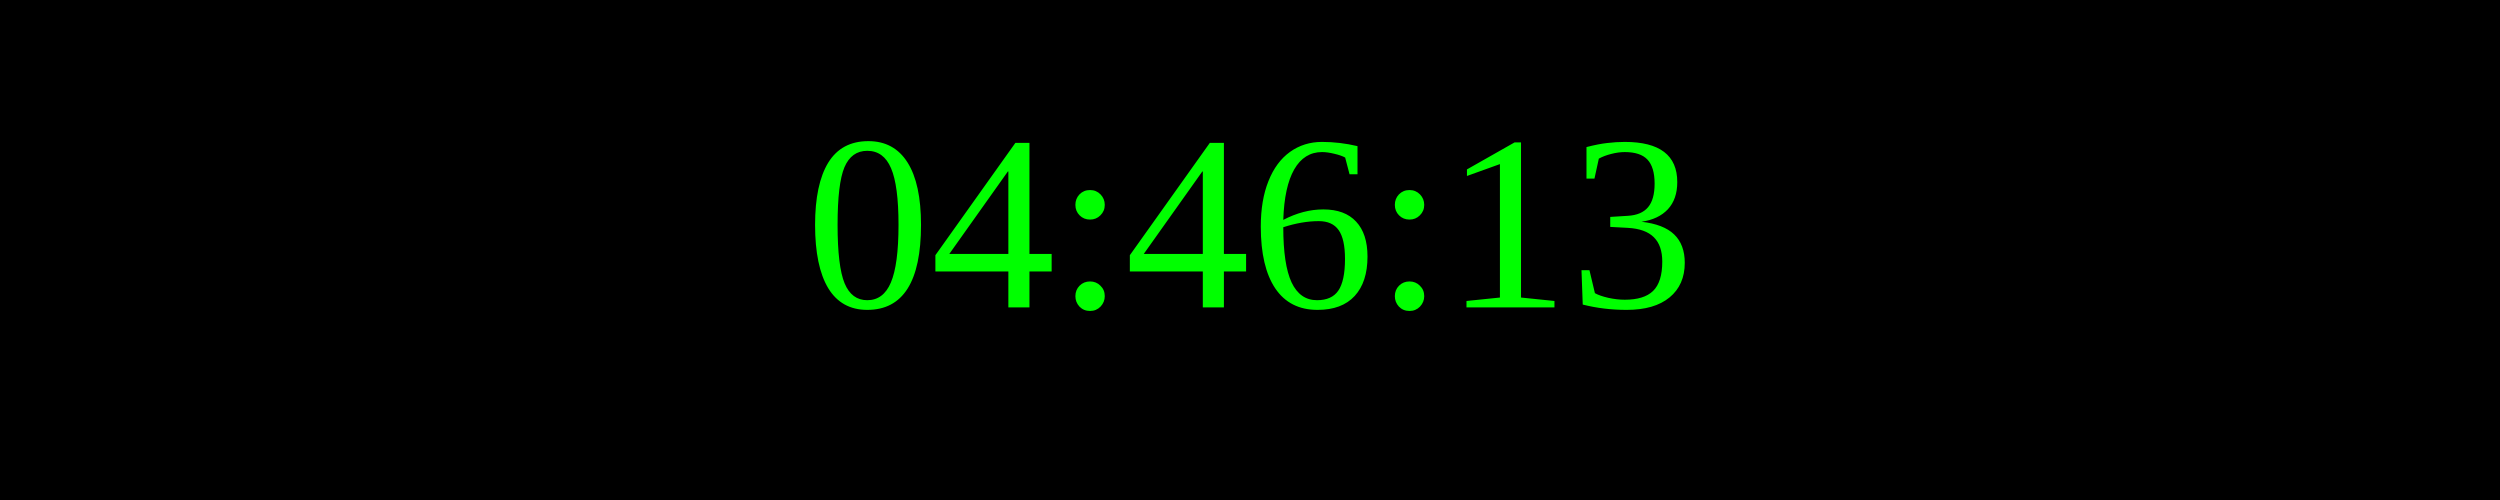
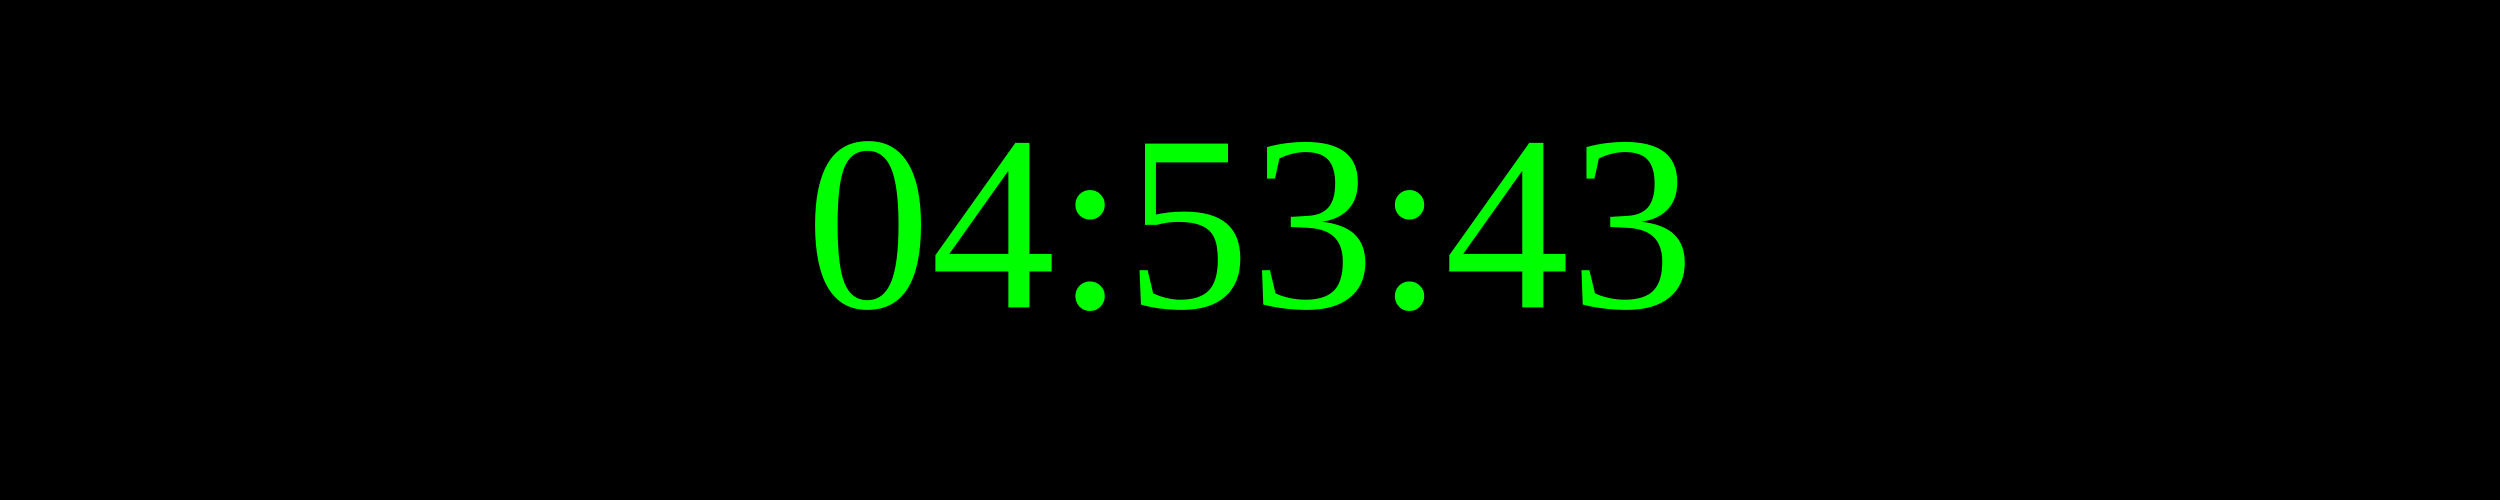
<svg xmlns="http://www.w3.org/2000/svg" width="250" height="50">
  <rect width="100%" height="100%" fill="black" />
  <text x="50%" y="50%" font-size="25" fill="lime" text-anchor="middle" dominant-baseline="middle">
- 04:46:13
+ 04:53:43
</text>
</svg>
